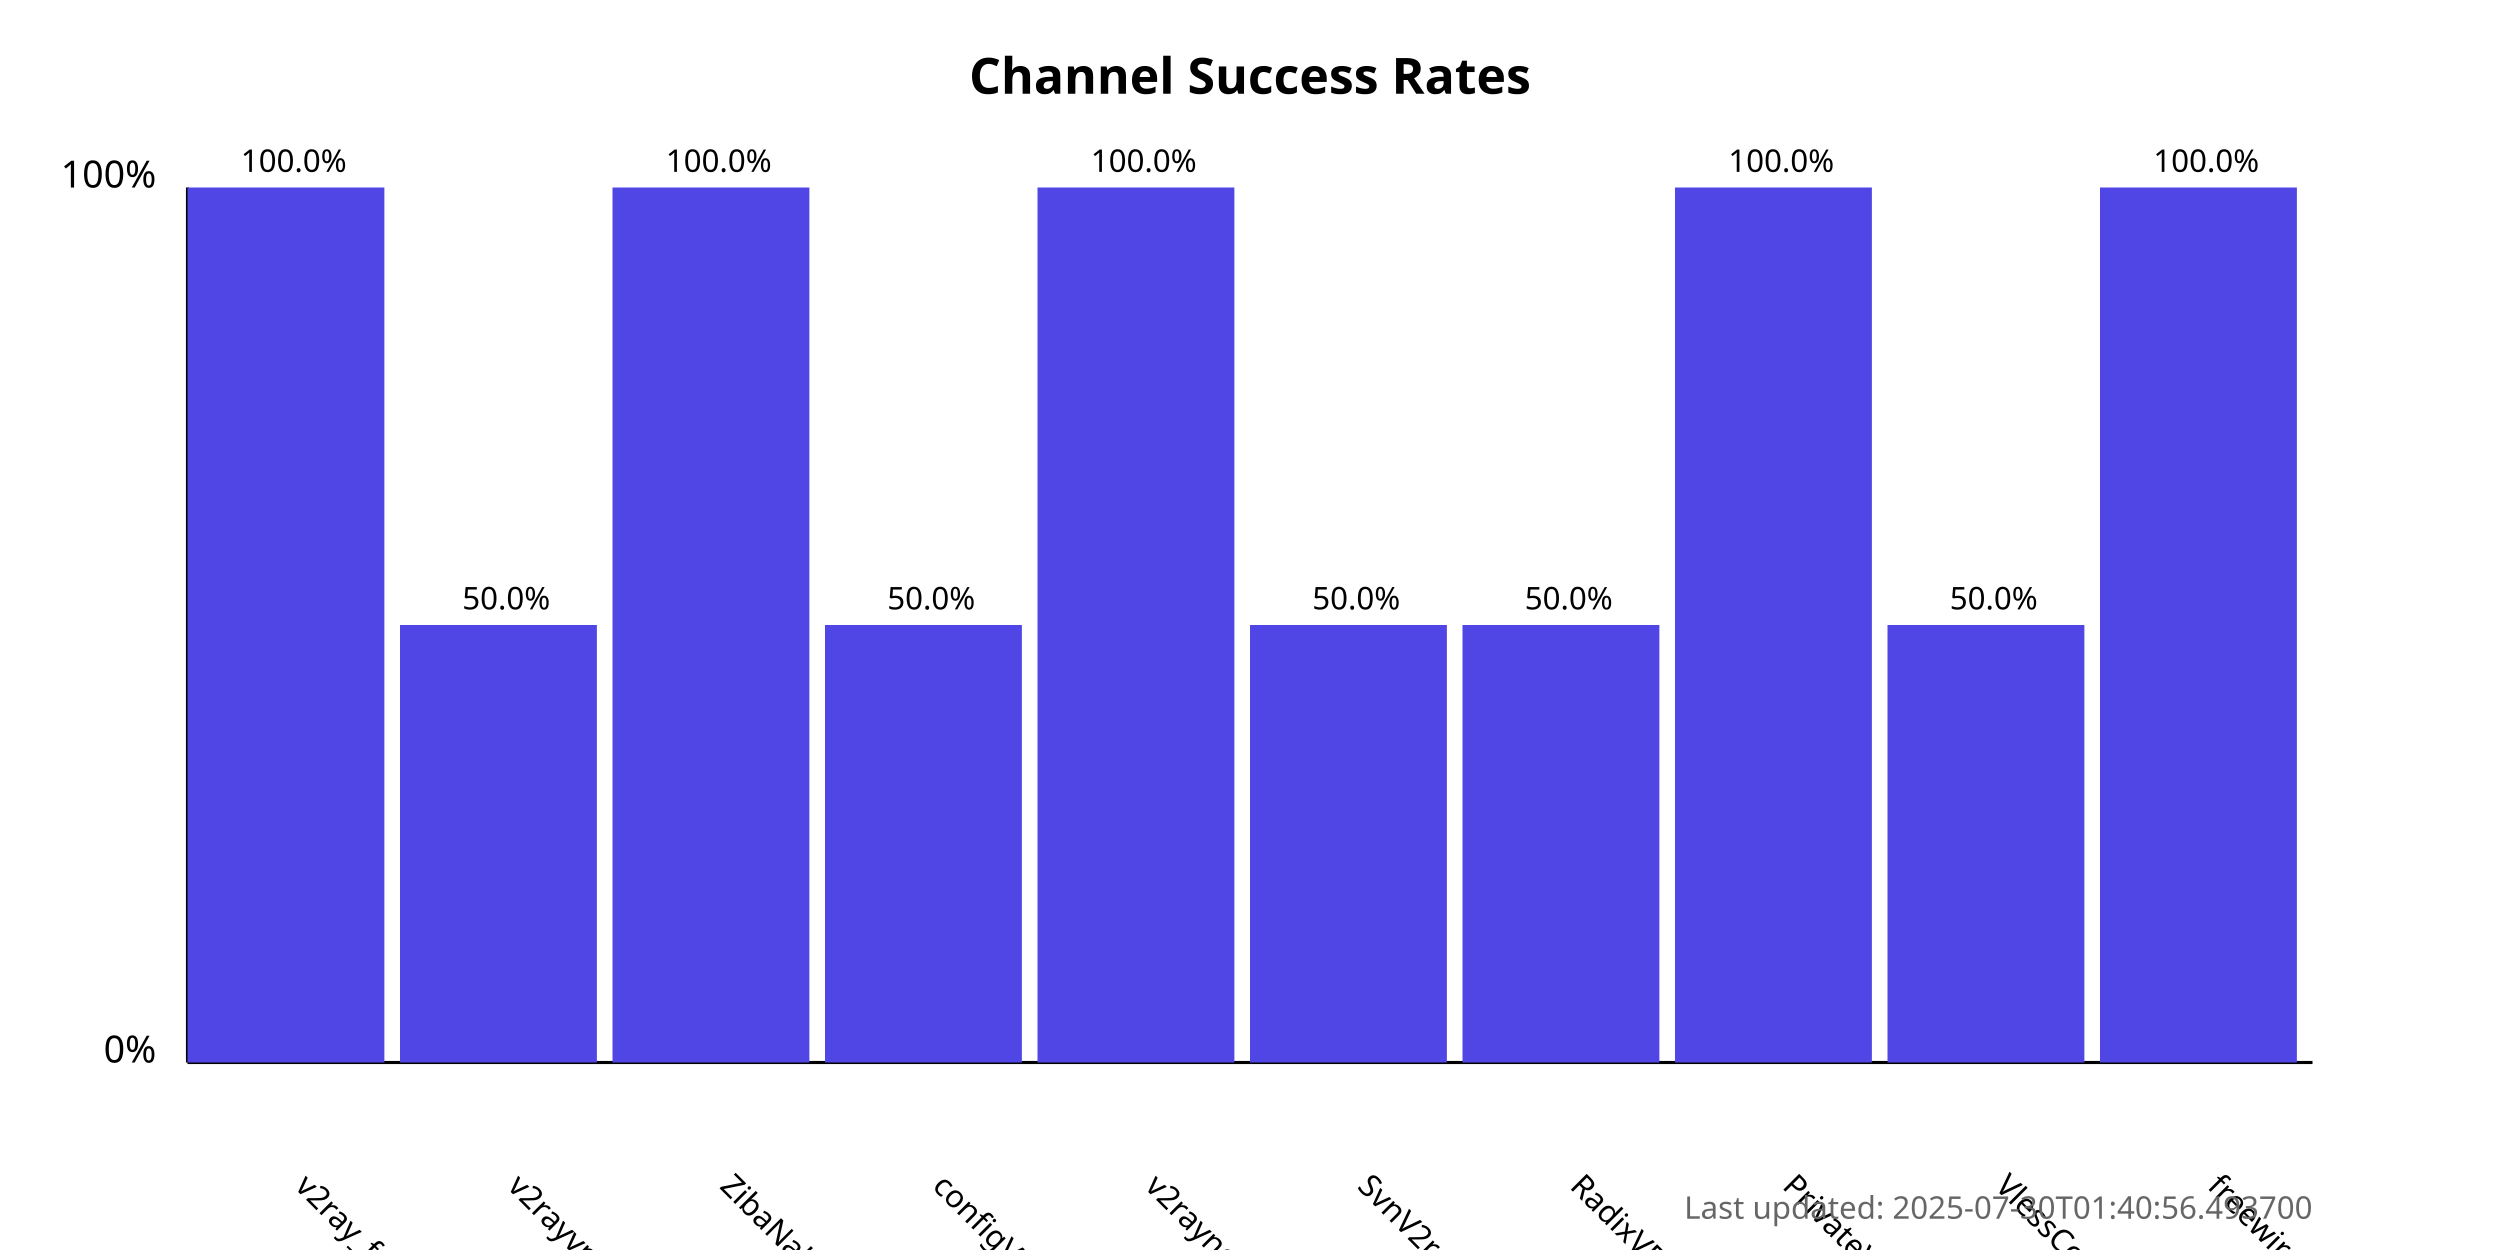
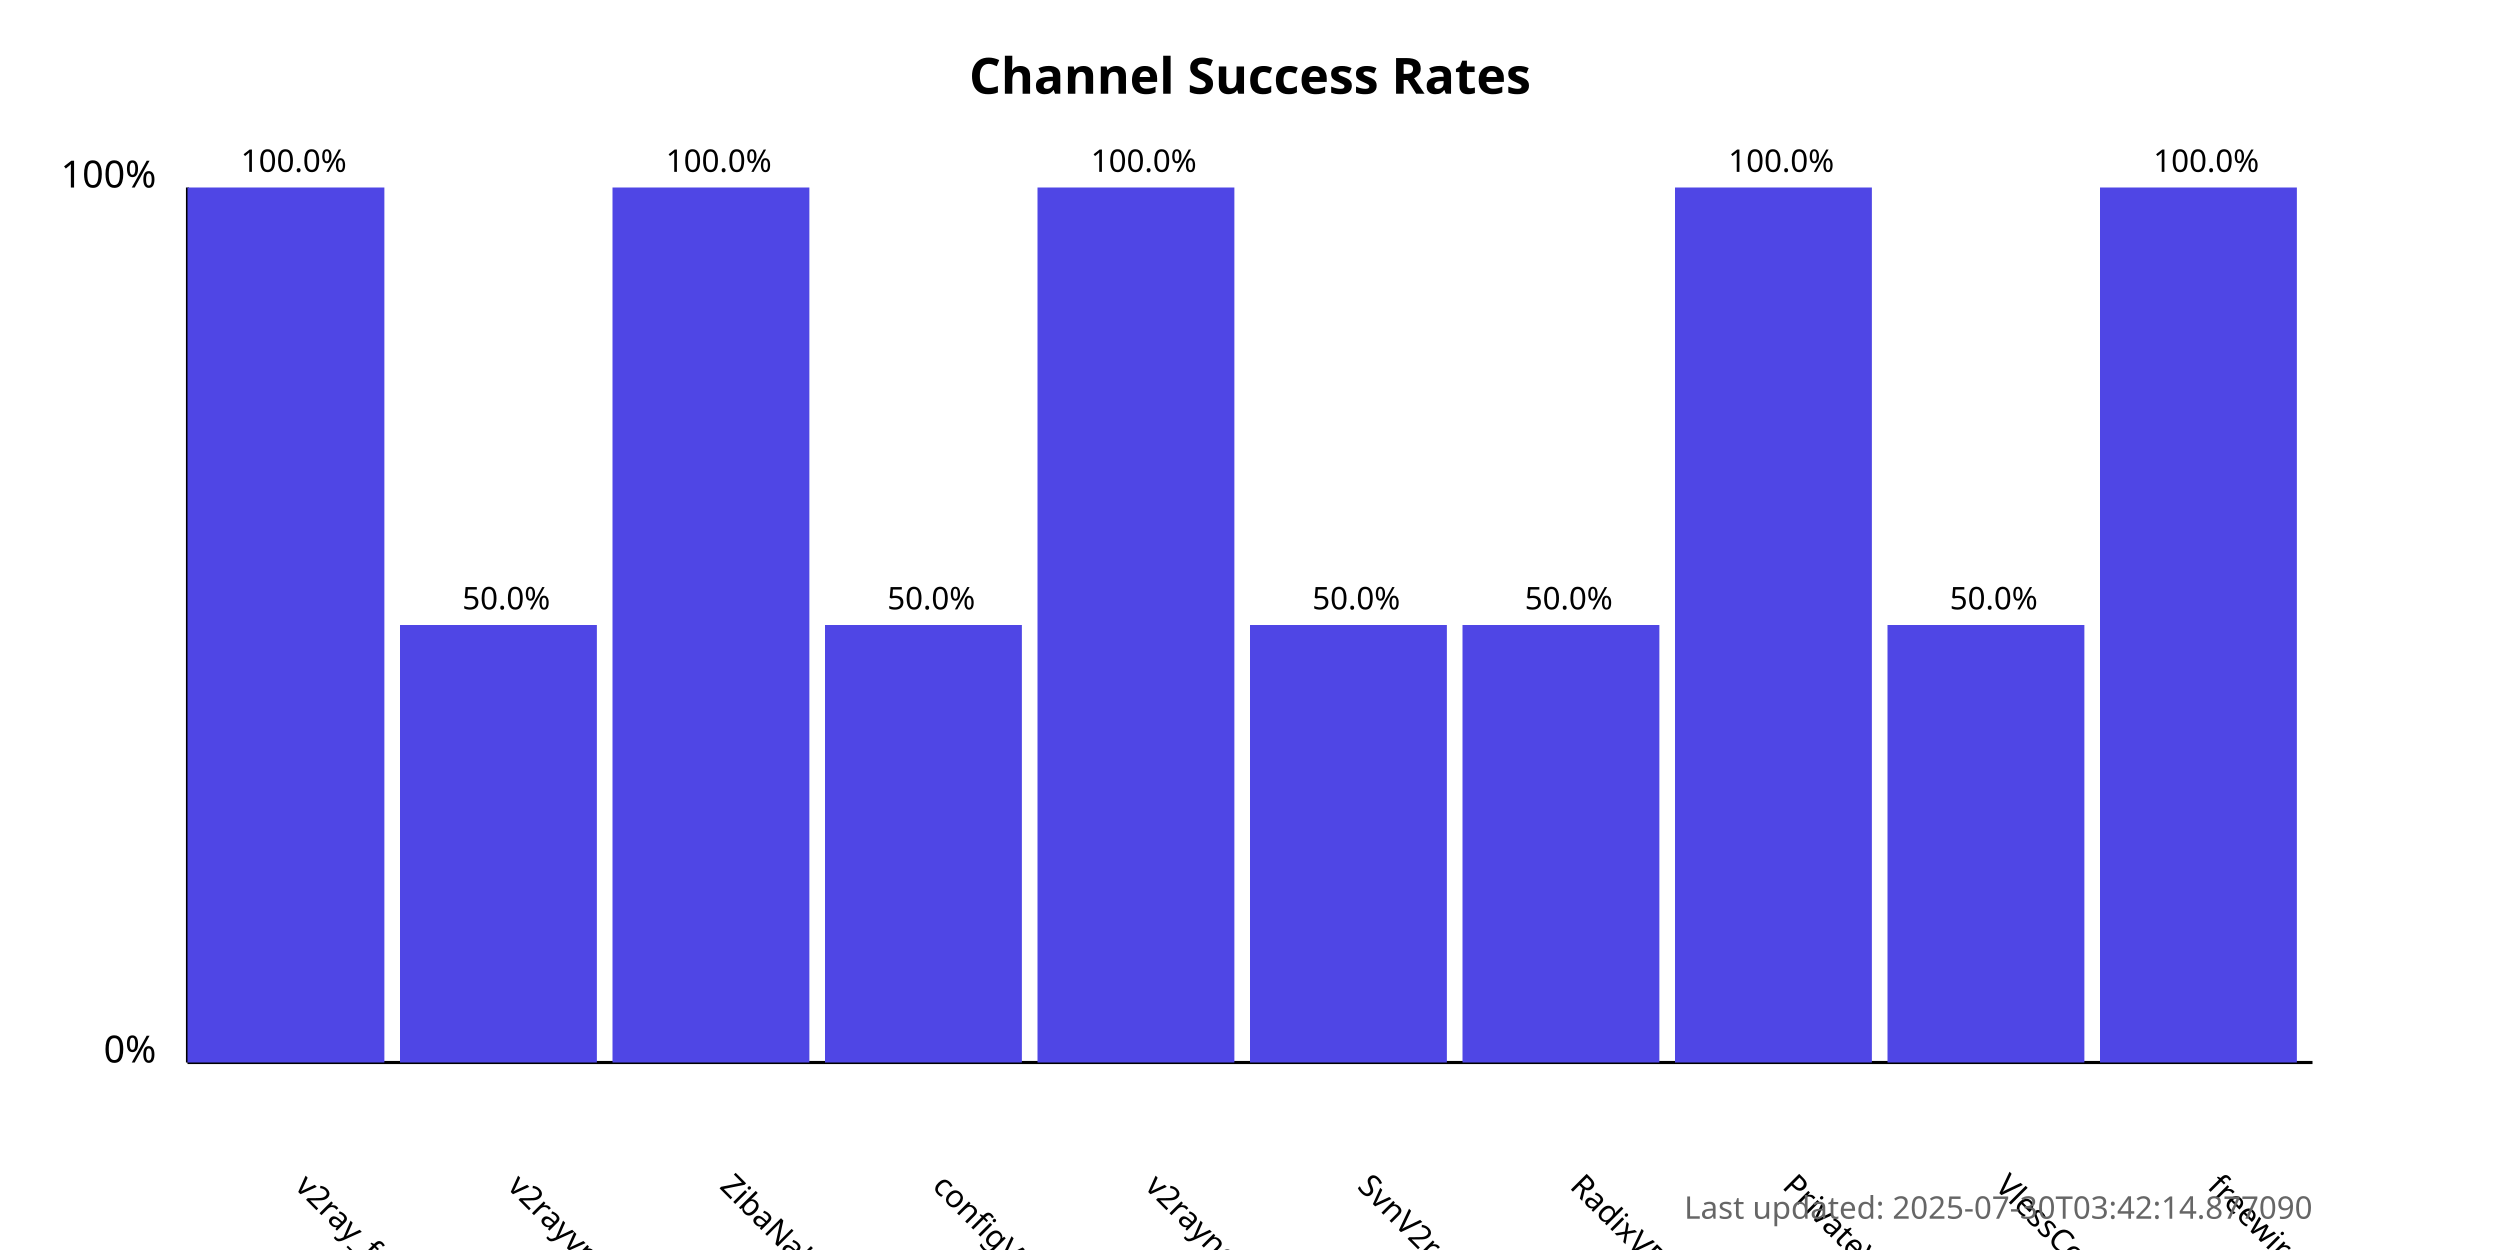
<svg xmlns="http://www.w3.org/2000/svg" width="800" height="400">
  <style>
            .chart-title { font: bold 16px sans-serif; }
            .axis-label { font: 12px sans-serif; }
            .tick-label { font: 10px sans-serif; }
            .bar { fill: #4f46e5; }
            .bar:hover { fill: #6366f1; }
            .timestamp { font: 10px sans-serif; fill: #666; }
        </style>
  <text x="400.0" y="30" text-anchor="middle" class="chart-title">
            Channel Success Rates
        </text>
  <line x1="60" y1="340" x2="60" y2="60" stroke="black" stroke-width="1" />
  <line x1="60" y1="340" x2="740" y2="340" stroke="black" stroke-width="1" />
  <text x="50" y="340" text-anchor="end" class="axis-label">0%</text>
  <text x="50" y="60" text-anchor="end" class="axis-label">100%</text>
  <g>
    <rect x="60" y="60.0" width="63.0" height="280.0" class="bar" />
    <text x="94.0" y="380" transform="rotate(45, 94.0, 380)" text-anchor="start" class="tick-label">
                v2ray_free_conf
            </text>
    <text x="94.0" y="55.0" text-anchor="middle" class="tick-label">
                100.0%
            </text>
  </g>
  <g>
    <rect x="128.0" y="200.0" width="63.0" height="140.0" class="bar" />
    <text x="162.0" y="380" transform="rotate(45, 162.0, 380)" text-anchor="start" class="tick-label">
                v2rayvpno
            </text>
    <text x="162.0" y="195.0" text-anchor="middle" class="tick-label">
                50.0%
            </text>
  </g>
  <g>
    <rect x="196.0" y="60.0" width="63.0" height="280.0" class="bar" />
    <text x="230.0" y="380" transform="rotate(45, 230.0, 380)" text-anchor="start" class="tick-label">
                ZibaNabz
            </text>
    <text x="230.0" y="55.0" text-anchor="middle" class="tick-label">
                100.0%
            </text>
  </g>
  <g>
    <rect x="264.0" y="200.0" width="63.0" height="140.0" class="bar" />
    <text x="298.0" y="380" transform="rotate(45, 298.0, 380)" text-anchor="start" class="tick-label">
                configV2rayForFree
            </text>
    <text x="298.0" y="195.0" text-anchor="middle" class="tick-label">
                50.0%
            </text>
  </g>
  <g>
    <rect x="332.0" y="60.0" width="63.0" height="280.0" class="bar" />
    <text x="366.0" y="380" transform="rotate(45, 366.0, 380)" text-anchor="start" class="tick-label">
                v2rayngvpn
            </text>
    <text x="366.0" y="55.0" text-anchor="middle" class="tick-label">
                100.0%
            </text>
  </g>
  <g>
    <rect x="400.0" y="200.0" width="63.0" height="140.0" class="bar" />
    <text x="434.0" y="380" transform="rotate(45, 434.0, 380)" text-anchor="start" class="tick-label">
                SvnV2ray
            </text>
    <text x="434.0" y="195.0" text-anchor="middle" class="tick-label">
                50.0%
            </text>
  </g>
  <g>
    <rect x="468.0" y="200.0" width="63.0" height="140.0" class="bar" />
    <text x="502.0" y="380" transform="rotate(45, 502.0, 380)" text-anchor="start" class="tick-label">
                RadixVPN
            </text>
    <text x="502.0" y="195.0" text-anchor="middle" class="tick-label">
                50.0%
            </text>
  </g>
  <g>
    <rect x="536.0" y="60.0" width="63.0" height="280.0" class="bar" />
    <text x="570.0" y="380" transform="rotate(45, 570.0, 380)" text-anchor="start" class="tick-label">
                PrivateVPNs
            </text>
    <text x="570.0" y="55.0" text-anchor="middle" class="tick-label">
                100.0%
            </text>
  </g>
  <g>
    <rect x="604.0" y="200.0" width="63.0" height="140.0" class="bar" />
    <text x="638.0" y="380" transform="rotate(45, 638.0, 380)" text-anchor="start" class="tick-label">
                VlessConfig
            </text>
    <text x="638.0" y="195.0" text-anchor="middle" class="tick-label">
                50.0%
            </text>
  </g>
  <g>
    <rect x="672.0" y="60.0" width="63.0" height="280.0" class="bar" />
    <text x="706.0" y="380" transform="rotate(45, 706.0, 380)" text-anchor="start" class="tick-label">
                freewireguard
            </text>
    <text x="706.0" y="55.0" text-anchor="middle" class="tick-label">
                100.0%
            </text>
  </g>
  <text x="740" y="390" text-anchor="end" class="timestamp">
-             Last updated: 2025-07-30T01:40:56.493700
+             Last updated: 2025-07-30T03:42:14.877090
        </text>
</svg>
